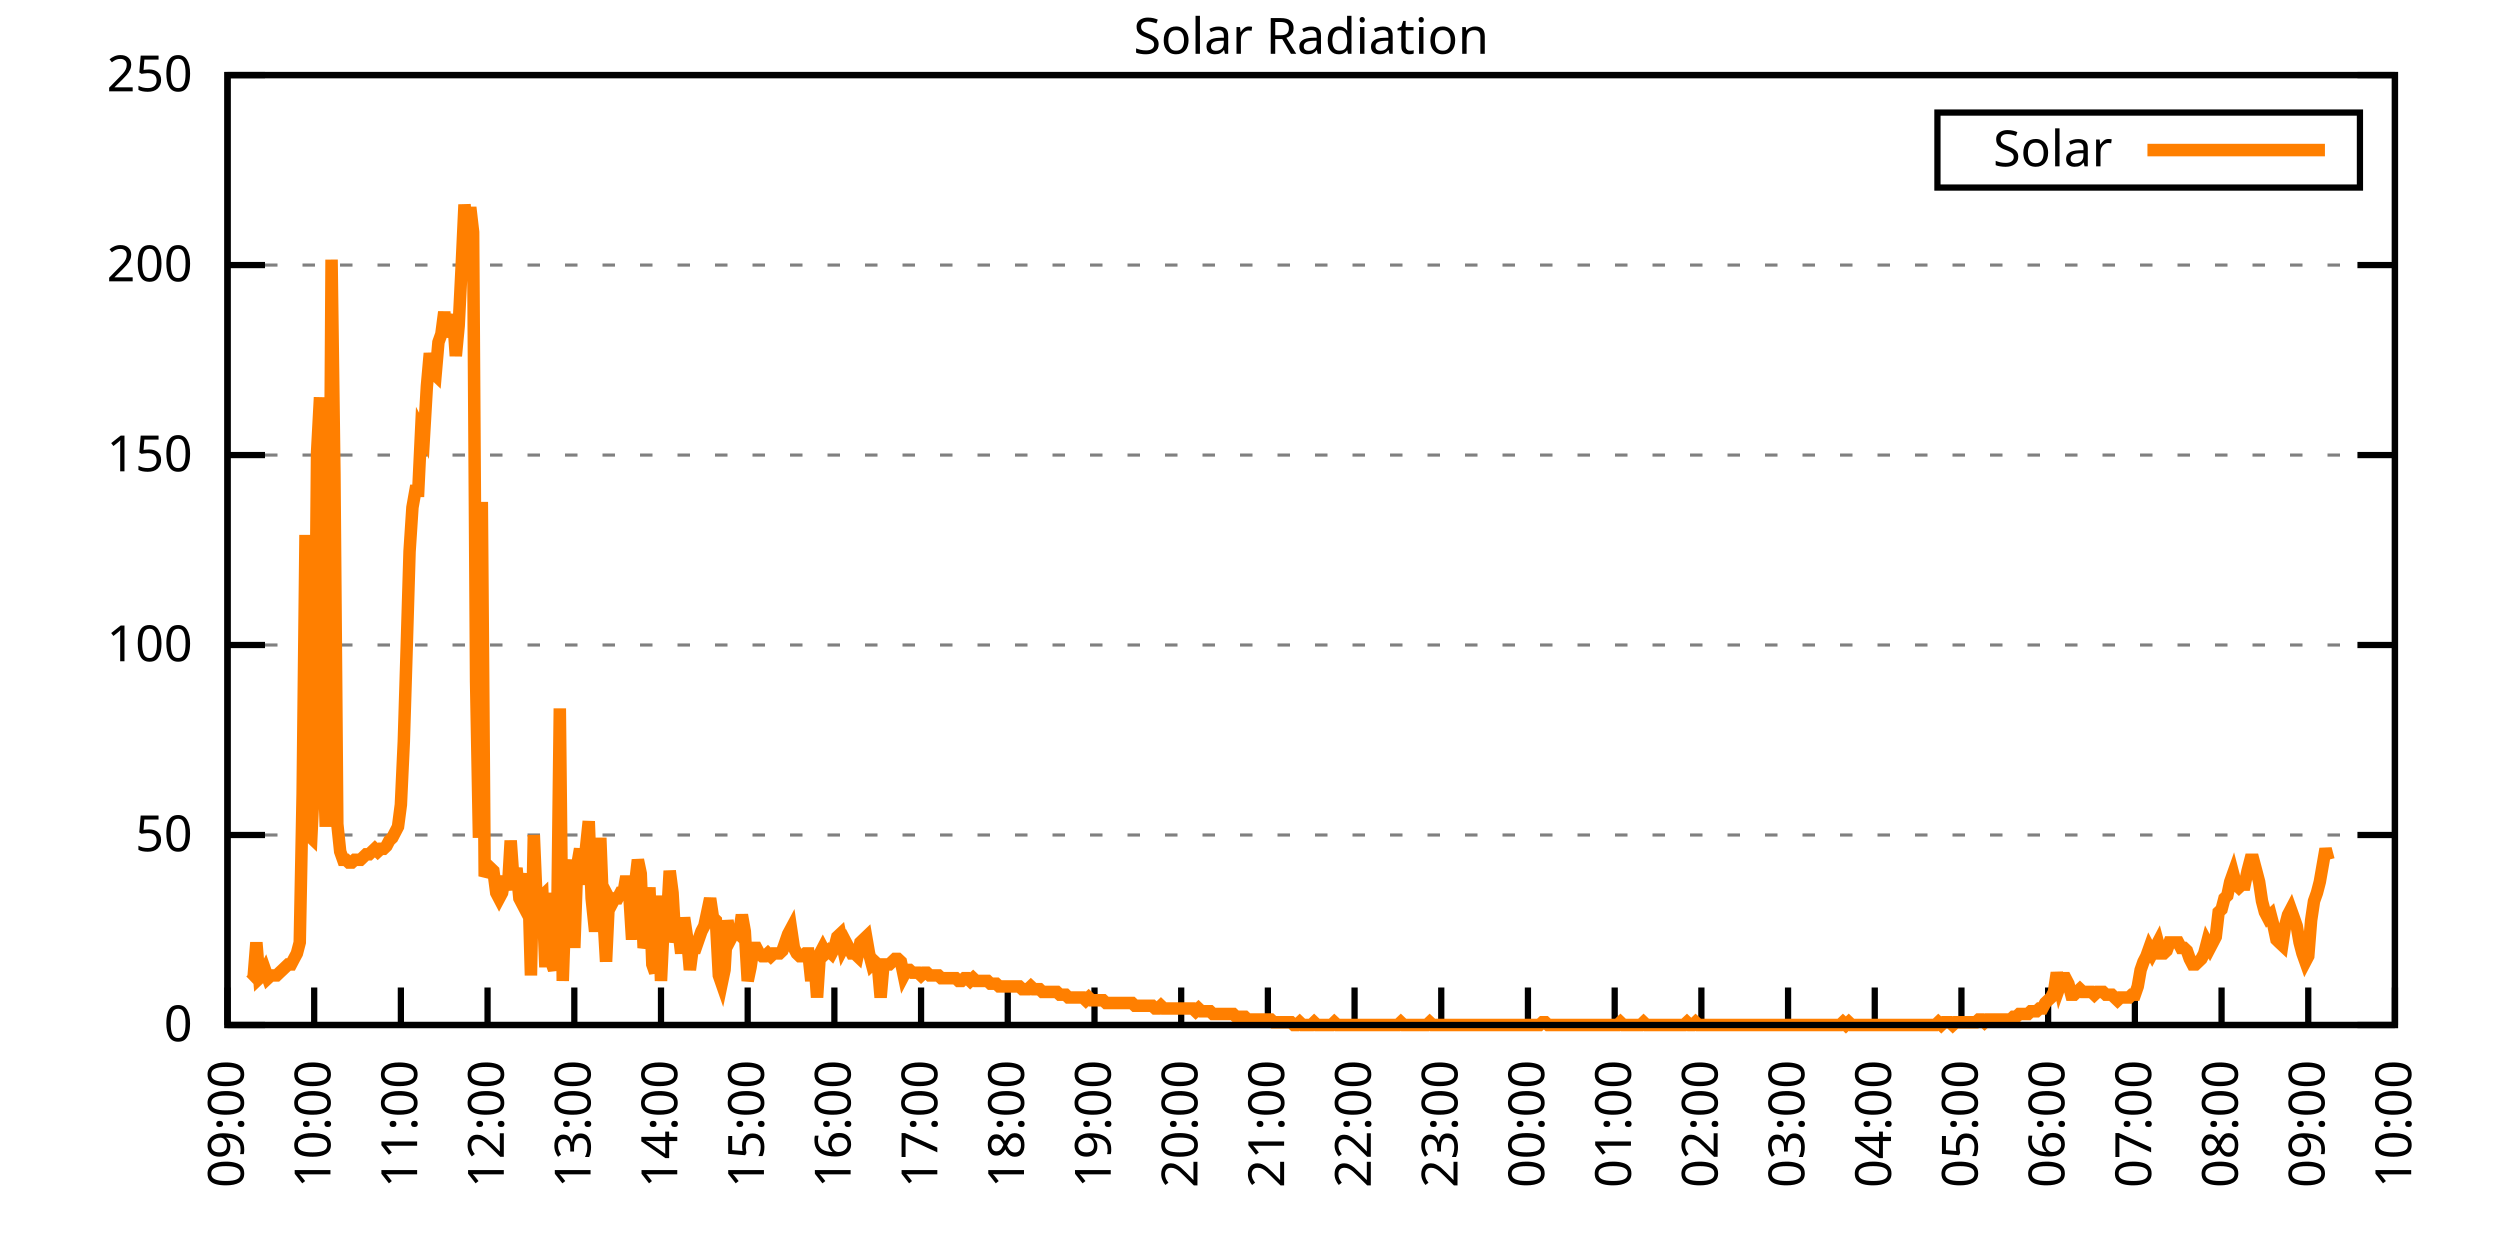
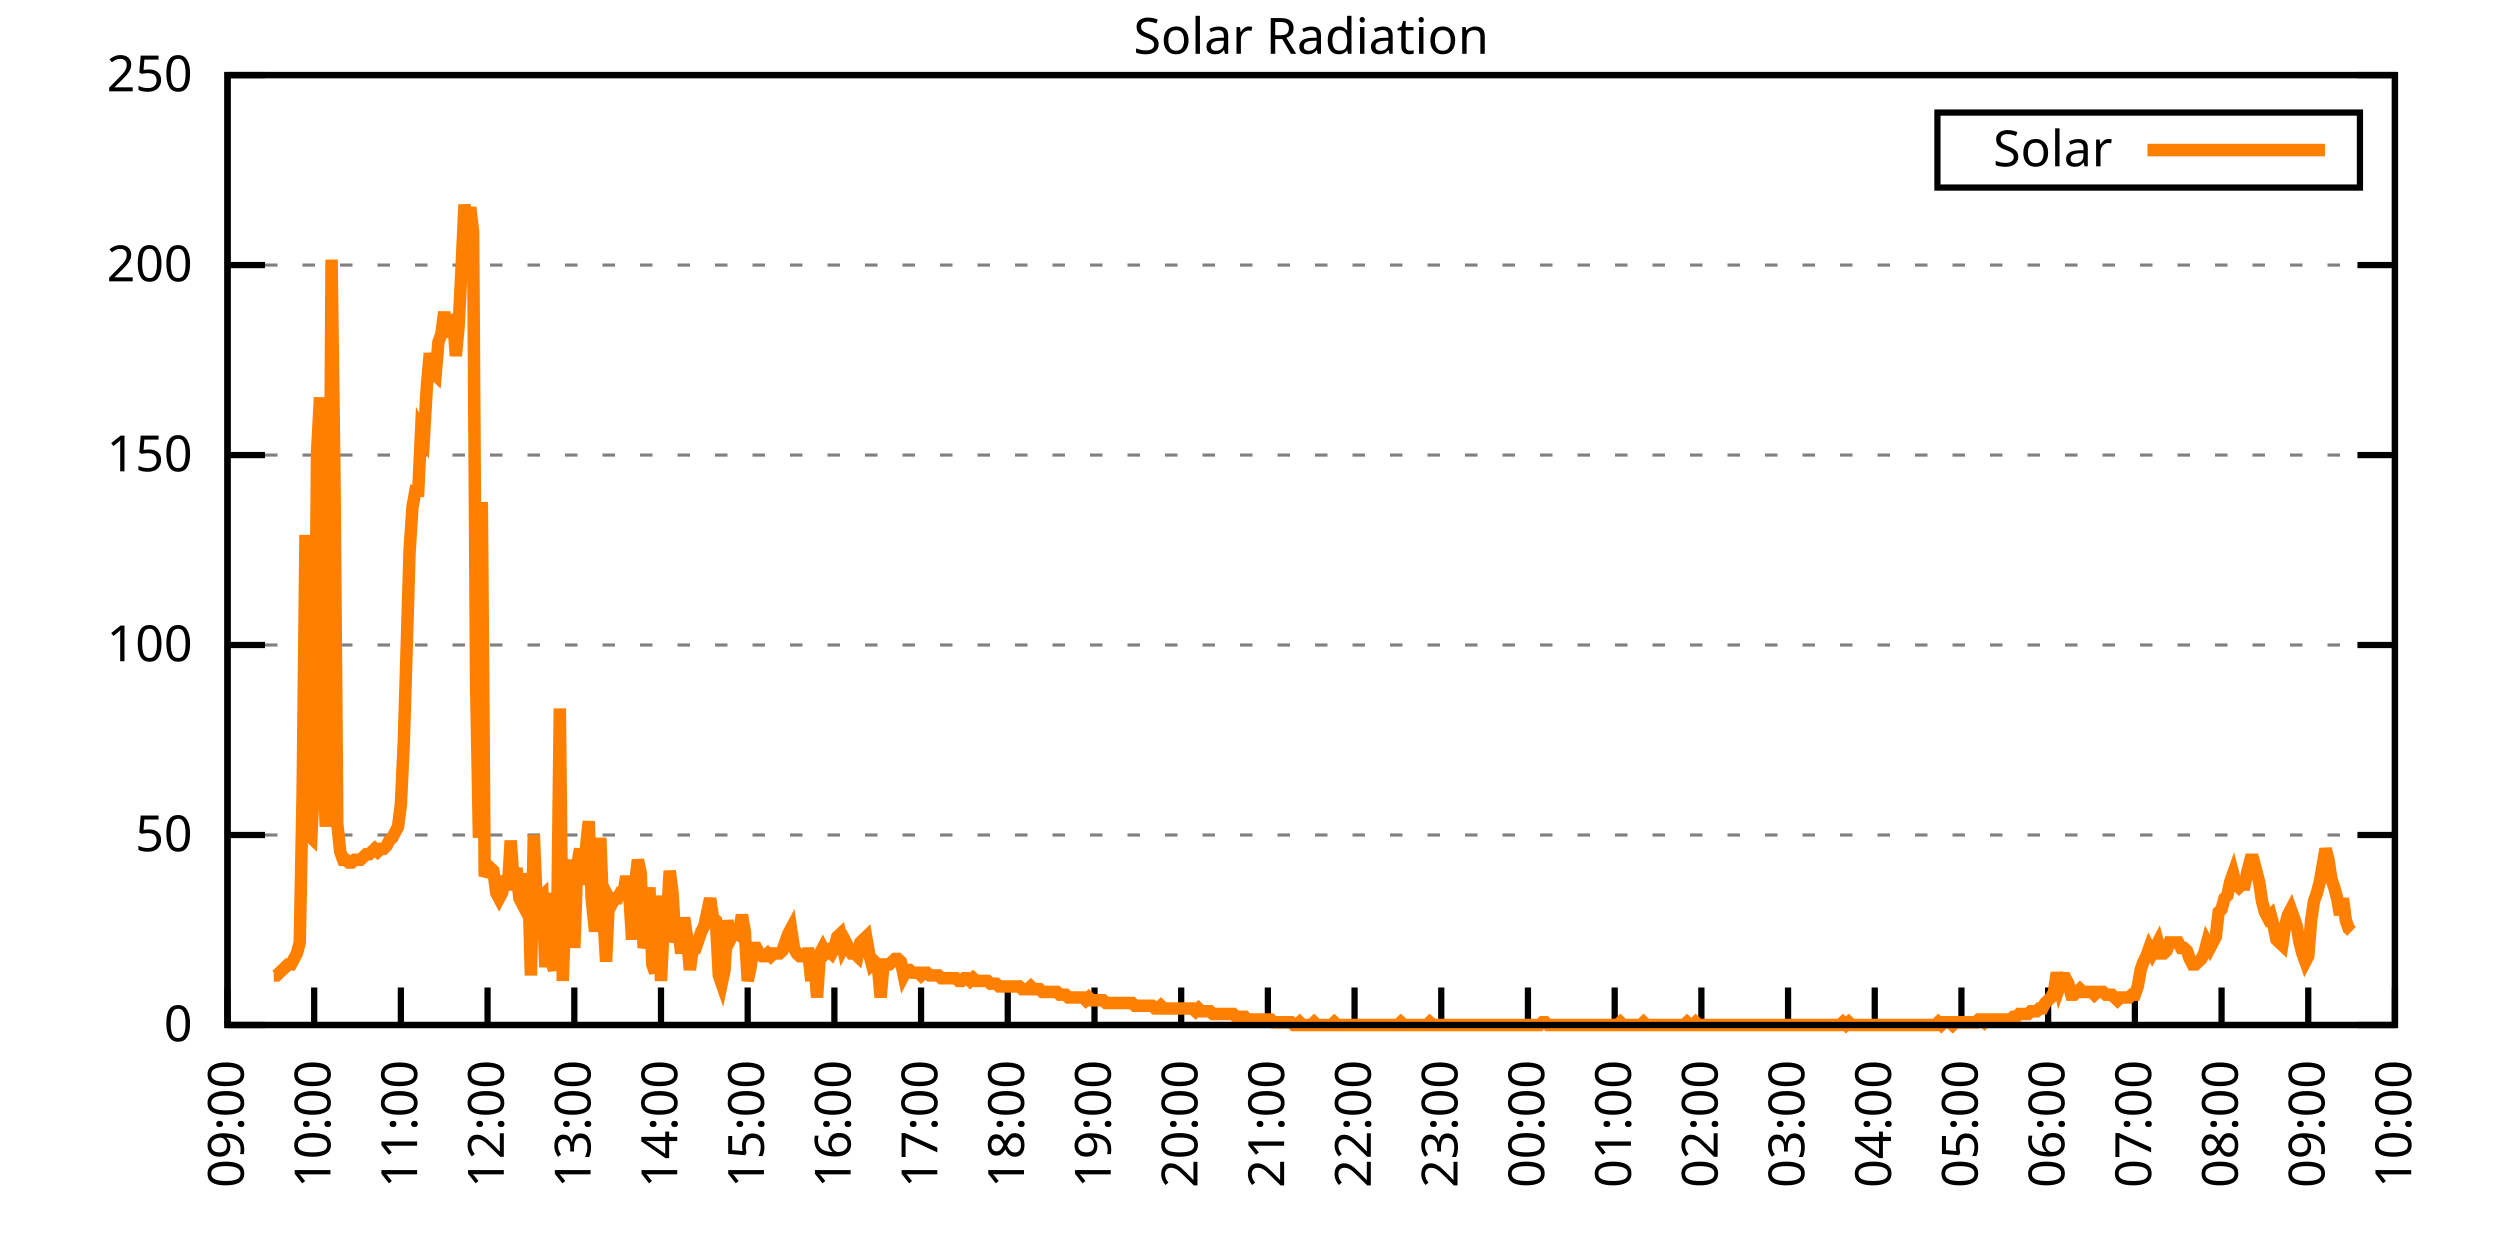
<svg xmlns="http://www.w3.org/2000/svg" xmlns:xlink="http://www.w3.org/1999/xlink" width="400" height="200" viewBox="0 0 400 200">
  <g id="gnuplot_canvas">
    <rect x="0" y="0" width="400" height="200" fill="none" />
    <defs>
      <circle id="gpDot" r="0.5" stroke-width="0.5" stroke="currentColor" />
      <path id="gpPt0" stroke-width="0.333" stroke="currentColor" d="M-1,0 h2 M0,-1 v2" />
      <path id="gpPt1" stroke-width="0.333" stroke="currentColor" d="M-1,-1 L1,1 M1,-1 L-1,1" />
      <path id="gpPt2" stroke-width="0.333" stroke="currentColor" d="M-1,0 L1,0 M0,-1 L0,1 M-1,-1 L1,1 M-1,1 L1,-1" />
      <rect id="gpPt3" stroke-width="0.333" stroke="currentColor" x="-1" y="-1" width="2" height="2" />
      <rect id="gpPt4" stroke-width="0.333" stroke="currentColor" fill="currentColor" x="-1" y="-1" width="2" height="2" />
      <circle id="gpPt5" stroke-width="0.333" stroke="currentColor" cx="0" cy="0" r="1" />
      <use xlink:href="#gpPt5" id="gpPt6" fill="currentColor" stroke="none" />
      <path id="gpPt7" stroke-width="0.333" stroke="currentColor" d="M0,-1.33 L-1.33,0.67 L1.33,0.67 z" />
      <use xlink:href="#gpPt7" id="gpPt8" fill="currentColor" stroke="none" />
      <use xlink:href="#gpPt7" id="gpPt9" stroke="currentColor" transform="rotate(180)" />
      <use xlink:href="#gpPt9" id="gpPt10" fill="currentColor" stroke="none" />
      <use xlink:href="#gpPt3" id="gpPt11" stroke="currentColor" transform="rotate(45)" />
      <use xlink:href="#gpPt11" id="gpPt12" fill="currentColor" stroke="none" />
      <path id="gpPt13" stroke-width="0.333" stroke="currentColor" d="M0,1.330 L1.265,0.411 L0.782,-1.067 L-0.782,-1.076 L-1.265,0.411 z" />
      <use xlink:href="#gpPt13" id="gpPt14" fill="currentColor" stroke="none" />
      <filter id="textbox" filterUnits="objectBoundingBox" x="0" y="0" height="1" width="1">
        <feFlood flood-color="white" flood-opacity="1" result="bgnd" />
        <feComposite in="SourceGraphic" in2="bgnd" operator="atop" />
      </filter>
      <filter id="greybox" filterUnits="objectBoundingBox" x="0" y="0" height="1" width="1">
        <feFlood flood-color="lightgrey" flood-opacity="1" result="grey" />
        <feComposite in="SourceGraphic" in2="grey" operator="atop" />
      </filter>
    </defs>
    <g fill="none" color="white" stroke="currentColor" stroke-width="1.00" stroke-linecap="butt" stroke-linejoin="miter">
</g>
    <g fill="none" color="black" stroke="currentColor" stroke-width="1.00" stroke-linecap="butt" stroke-linejoin="miter">
      <g stroke="none" shape-rendering="crispEdges">
        <polygon fill="rgb(255, 255, 255)" points="36.40,164.00 383.18,164.00 383.18,12.02 36.40,12.02 " />
      </g>
    </g>
    <g fill="none" color="black" stroke="currentColor" stroke-width="1.00" stroke-linecap="butt" stroke-linejoin="miter">
</g>
    <g fill="none" color="black" stroke="black" stroke-width="0.50" stroke-linecap="butt" stroke-linejoin="miter">
</g>
    <g fill="none" color="gray" stroke="currentColor" stroke-width="0.50" stroke-linecap="butt" stroke-linejoin="miter">
      <path stroke="gray" stroke-dasharray="2,4" class="gridline" d="M36.40,164.00 L383.19,164.00  " />
    </g>
    <g fill="none" color="gray" stroke="gray" stroke-width="1.00" stroke-linecap="butt" stroke-linejoin="miter">
</g>
    <g fill="none" color="black" stroke="currentColor" stroke-width="1.00" stroke-linecap="butt" stroke-linejoin="miter">
      <path stroke="black" d="M36.40,164.00 L42.40,164.00 M383.19,164.00 L377.19,164.00  " />
      <g transform="translate(30.80,166.60)" stroke="none" fill="black" font-family="Sans" font-size="8.00" text-anchor="end">
        <text>
          <tspan font-family="Sans"> 0</tspan>
        </text>
      </g>
    </g>
    <g fill="none" color="black" stroke="currentColor" stroke-width="1.00" stroke-linecap="butt" stroke-linejoin="miter">
</g>
    <g fill="none" color="black" stroke="black" stroke-width="0.50" stroke-linecap="butt" stroke-linejoin="miter">
</g>
    <g fill="none" color="gray" stroke="currentColor" stroke-width="0.50" stroke-linecap="butt" stroke-linejoin="miter">
      <path stroke="gray" stroke-dasharray="2,4" class="gridline" d="M36.40,133.60 L383.19,133.60  " />
    </g>
    <g fill="none" color="gray" stroke="gray" stroke-width="1.00" stroke-linecap="butt" stroke-linejoin="miter">
</g>
    <g fill="none" color="black" stroke="currentColor" stroke-width="1.00" stroke-linecap="butt" stroke-linejoin="miter">
      <path stroke="black" d="M36.40,133.60 L42.40,133.60 M383.19,133.60 L377.19,133.60  " />
      <g transform="translate(30.80,136.20)" stroke="none" fill="black" font-family="Sans" font-size="8.00" text-anchor="end">
        <text>
          <tspan font-family="Sans"> 50</tspan>
        </text>
      </g>
    </g>
    <g fill="none" color="black" stroke="currentColor" stroke-width="1.00" stroke-linecap="butt" stroke-linejoin="miter">
</g>
    <g fill="none" color="black" stroke="black" stroke-width="0.50" stroke-linecap="butt" stroke-linejoin="miter">
</g>
    <g fill="none" color="gray" stroke="currentColor" stroke-width="0.50" stroke-linecap="butt" stroke-linejoin="miter">
      <path stroke="gray" stroke-dasharray="2,4" class="gridline" d="M36.40,103.20 L383.19,103.20  " />
    </g>
    <g fill="none" color="gray" stroke="gray" stroke-width="1.00" stroke-linecap="butt" stroke-linejoin="miter">
</g>
    <g fill="none" color="black" stroke="currentColor" stroke-width="1.00" stroke-linecap="butt" stroke-linejoin="miter">
      <path stroke="black" d="M36.40,103.20 L42.40,103.20 M383.19,103.20 L377.19,103.20  " />
      <g transform="translate(30.80,105.80)" stroke="none" fill="black" font-family="Sans" font-size="8.00" text-anchor="end">
        <text>
          <tspan font-family="Sans"> 100</tspan>
        </text>
      </g>
    </g>
    <g fill="none" color="black" stroke="currentColor" stroke-width="1.00" stroke-linecap="butt" stroke-linejoin="miter">
</g>
    <g fill="none" color="black" stroke="black" stroke-width="0.50" stroke-linecap="butt" stroke-linejoin="miter">
</g>
    <g fill="none" color="gray" stroke="currentColor" stroke-width="0.50" stroke-linecap="butt" stroke-linejoin="miter">
      <path stroke="gray" stroke-dasharray="2,4" class="gridline" d="M36.40,72.81 L383.19,72.81  " />
    </g>
    <g fill="none" color="gray" stroke="gray" stroke-width="1.00" stroke-linecap="butt" stroke-linejoin="miter">
</g>
    <g fill="none" color="black" stroke="currentColor" stroke-width="1.00" stroke-linecap="butt" stroke-linejoin="miter">
      <path stroke="black" d="M36.40,72.81 L42.40,72.81 M383.19,72.81 L377.19,72.81  " />
      <g transform="translate(30.80,75.41)" stroke="none" fill="black" font-family="Sans" font-size="8.00" text-anchor="end">
        <text>
          <tspan font-family="Sans"> 150</tspan>
        </text>
      </g>
    </g>
    <g fill="none" color="black" stroke="currentColor" stroke-width="1.00" stroke-linecap="butt" stroke-linejoin="miter">
</g>
    <g fill="none" color="black" stroke="black" stroke-width="0.50" stroke-linecap="butt" stroke-linejoin="miter">
</g>
    <g fill="none" color="gray" stroke="currentColor" stroke-width="0.50" stroke-linecap="butt" stroke-linejoin="miter">
      <path stroke="gray" stroke-dasharray="2,4" class="gridline" d="M36.40,42.41 L383.19,42.41  " />
    </g>
    <g fill="none" color="gray" stroke="gray" stroke-width="1.00" stroke-linecap="butt" stroke-linejoin="miter">
</g>
    <g fill="none" color="black" stroke="currentColor" stroke-width="1.00" stroke-linecap="butt" stroke-linejoin="miter">
      <path stroke="black" d="M36.40,42.41 L42.40,42.41 M383.19,42.41 L377.19,42.41  " />
      <g transform="translate(30.80,45.01)" stroke="none" fill="black" font-family="Sans" font-size="8.00" text-anchor="end">
        <text>
          <tspan font-family="Sans"> 200</tspan>
        </text>
      </g>
    </g>
    <g fill="none" color="black" stroke="currentColor" stroke-width="1.00" stroke-linecap="butt" stroke-linejoin="miter">
</g>
    <g fill="none" color="black" stroke="black" stroke-width="0.50" stroke-linecap="butt" stroke-linejoin="miter">
</g>
    <g fill="none" color="gray" stroke="currentColor" stroke-width="0.50" stroke-linecap="butt" stroke-linejoin="miter">
      <path stroke="gray" stroke-dasharray="2,4" class="gridline" d="M36.40,12.01 L383.19,12.01  " />
    </g>
    <g fill="none" color="gray" stroke="gray" stroke-width="1.00" stroke-linecap="butt" stroke-linejoin="miter">
</g>
    <g fill="none" color="black" stroke="currentColor" stroke-width="1.00" stroke-linecap="butt" stroke-linejoin="miter">
      <path stroke="black" d="M36.40,12.01 L42.40,12.01 M383.19,12.01 L377.19,12.01  " />
      <g transform="translate(30.80,14.61)" stroke="none" fill="black" font-family="Sans" font-size="8.00" text-anchor="end">
        <text>
          <tspan font-family="Sans"> 250</tspan>
        </text>
      </g>
    </g>
    <g fill="none" color="black" stroke="currentColor" stroke-width="1.00" stroke-linecap="butt" stroke-linejoin="miter">
      <path stroke="black" d="M36.40,164.00 L36.40,158.00  " />
      <g transform="translate(39.00,169.60) rotate(270.00)" stroke="none" fill="black" font-family="Sans" font-size="8.00" text-anchor="end">
        <text>
          <tspan font-family="Sans">09:00</tspan>
        </text>
      </g>
    </g>
    <g fill="none" color="black" stroke="currentColor" stroke-width="1.00" stroke-linecap="butt" stroke-linejoin="miter">
      <path stroke="black" d="M50.27,164.00 L50.27,158.00  " />
      <g transform="translate(52.87,169.60) rotate(270.00)" stroke="none" fill="black" font-family="Sans" font-size="8.00" text-anchor="end">
        <text>
          <tspan font-family="Sans">10:00</tspan>
        </text>
      </g>
    </g>
    <g fill="none" color="black" stroke="currentColor" stroke-width="1.00" stroke-linecap="butt" stroke-linejoin="miter">
      <path stroke="black" d="M64.14,164.00 L64.14,158.00  " />
      <g transform="translate(66.74,169.60) rotate(270.00)" stroke="none" fill="black" font-family="Sans" font-size="8.00" text-anchor="end">
        <text>
          <tspan font-family="Sans">11:00</tspan>
        </text>
      </g>
    </g>
    <g fill="none" color="black" stroke="currentColor" stroke-width="1.00" stroke-linecap="butt" stroke-linejoin="miter">
      <path stroke="black" d="M78.01,164.00 L78.01,158.00  " />
      <g transform="translate(80.61,169.60) rotate(270.00)" stroke="none" fill="black" font-family="Sans" font-size="8.00" text-anchor="end">
        <text>
          <tspan font-family="Sans">12:00</tspan>
        </text>
      </g>
    </g>
    <g fill="none" color="black" stroke="currentColor" stroke-width="1.00" stroke-linecap="butt" stroke-linejoin="miter">
      <path stroke="black" d="M91.89,164.00 L91.89,158.00  " />
      <g transform="translate(94.49,169.60) rotate(270.00)" stroke="none" fill="black" font-family="Sans" font-size="8.00" text-anchor="end">
        <text>
          <tspan font-family="Sans">13:00</tspan>
        </text>
      </g>
    </g>
    <g fill="none" color="black" stroke="currentColor" stroke-width="1.00" stroke-linecap="butt" stroke-linejoin="miter">
      <path stroke="black" d="M105.76,164.00 L105.76,158.00  " />
      <g transform="translate(108.36,169.60) rotate(270.00)" stroke="none" fill="black" font-family="Sans" font-size="8.00" text-anchor="end">
        <text>
          <tspan font-family="Sans">14:00</tspan>
        </text>
      </g>
    </g>
    <g fill="none" color="black" stroke="currentColor" stroke-width="1.00" stroke-linecap="butt" stroke-linejoin="miter">
      <path stroke="black" d="M119.63,164.00 L119.63,158.00  " />
      <g transform="translate(122.23,169.60) rotate(270.00)" stroke="none" fill="black" font-family="Sans" font-size="8.00" text-anchor="end">
        <text>
          <tspan font-family="Sans">15:00</tspan>
        </text>
      </g>
    </g>
    <g fill="none" color="black" stroke="currentColor" stroke-width="1.00" stroke-linecap="butt" stroke-linejoin="miter">
      <path stroke="black" d="M133.50,164.00 L133.50,158.00  " />
      <g transform="translate(136.10,169.60) rotate(270.00)" stroke="none" fill="black" font-family="Sans" font-size="8.00" text-anchor="end">
        <text>
          <tspan font-family="Sans">16:00</tspan>
        </text>
      </g>
    </g>
    <g fill="none" color="black" stroke="currentColor" stroke-width="1.00" stroke-linecap="butt" stroke-linejoin="miter">
      <path stroke="black" d="M147.37,164.00 L147.37,158.00  " />
      <g transform="translate(149.97,169.60) rotate(270.00)" stroke="none" fill="black" font-family="Sans" font-size="8.00" text-anchor="end">
        <text>
          <tspan font-family="Sans">17:00</tspan>
        </text>
      </g>
    </g>
    <g fill="none" color="black" stroke="currentColor" stroke-width="1.00" stroke-linecap="butt" stroke-linejoin="miter">
      <path stroke="black" d="M161.24,164.00 L161.24,158.00  " />
      <g transform="translate(163.84,169.60) rotate(270.00)" stroke="none" fill="black" font-family="Sans" font-size="8.00" text-anchor="end">
        <text>
          <tspan font-family="Sans">18:00</tspan>
        </text>
      </g>
    </g>
    <g fill="none" color="black" stroke="currentColor" stroke-width="1.00" stroke-linecap="butt" stroke-linejoin="miter">
      <path stroke="black" d="M175.12,164.00 L175.12,158.00  " />
      <g transform="translate(177.72,169.60) rotate(270.00)" stroke="none" fill="black" font-family="Sans" font-size="8.00" text-anchor="end">
        <text>
          <tspan font-family="Sans">19:00</tspan>
        </text>
      </g>
    </g>
    <g fill="none" color="black" stroke="currentColor" stroke-width="1.00" stroke-linecap="butt" stroke-linejoin="miter">
      <path stroke="black" d="M188.99,164.00 L188.99,158.00  " />
      <g transform="translate(191.59,169.60) rotate(270.00)" stroke="none" fill="black" font-family="Sans" font-size="8.00" text-anchor="end">
        <text>
          <tspan font-family="Sans">20:00</tspan>
        </text>
      </g>
    </g>
    <g fill="none" color="black" stroke="currentColor" stroke-width="1.00" stroke-linecap="butt" stroke-linejoin="miter">
      <path stroke="black" d="M202.86,164.00 L202.86,158.00  " />
      <g transform="translate(205.46,169.60) rotate(270.00)" stroke="none" fill="black" font-family="Sans" font-size="8.00" text-anchor="end">
        <text>
          <tspan font-family="Sans">21:00</tspan>
        </text>
      </g>
    </g>
    <g fill="none" color="black" stroke="currentColor" stroke-width="1.00" stroke-linecap="butt" stroke-linejoin="miter">
      <path stroke="black" d="M216.73,164.00 L216.73,158.00  " />
      <g transform="translate(219.33,169.60) rotate(270.00)" stroke="none" fill="black" font-family="Sans" font-size="8.00" text-anchor="end">
        <text>
          <tspan font-family="Sans">22:00</tspan>
        </text>
      </g>
    </g>
    <g fill="none" color="black" stroke="currentColor" stroke-width="1.00" stroke-linecap="butt" stroke-linejoin="miter">
      <path stroke="black" d="M230.60,164.00 L230.60,158.00  " />
      <g transform="translate(233.20,169.60) rotate(270.00)" stroke="none" fill="black" font-family="Sans" font-size="8.00" text-anchor="end">
        <text>
          <tspan font-family="Sans">23:00</tspan>
        </text>
      </g>
    </g>
    <g fill="none" color="black" stroke="currentColor" stroke-width="1.00" stroke-linecap="butt" stroke-linejoin="miter">
      <path stroke="black" d="M244.47,164.00 L244.47,158.00  " />
      <g transform="translate(247.07,169.60) rotate(270.00)" stroke="none" fill="black" font-family="Sans" font-size="8.00" text-anchor="end">
        <text>
          <tspan font-family="Sans">00:00</tspan>
        </text>
      </g>
    </g>
    <g fill="none" color="black" stroke="currentColor" stroke-width="1.00" stroke-linecap="butt" stroke-linejoin="miter">
      <path stroke="black" d="M258.35,164.00 L258.35,158.00  " />
      <g transform="translate(260.95,169.60) rotate(270.00)" stroke="none" fill="black" font-family="Sans" font-size="8.00" text-anchor="end">
        <text>
          <tspan font-family="Sans">01:00</tspan>
        </text>
      </g>
    </g>
    <g fill="none" color="black" stroke="currentColor" stroke-width="1.00" stroke-linecap="butt" stroke-linejoin="miter">
      <path stroke="black" d="M272.22,164.00 L272.22,158.00  " />
      <g transform="translate(274.82,169.60) rotate(270.00)" stroke="none" fill="black" font-family="Sans" font-size="8.00" text-anchor="end">
        <text>
          <tspan font-family="Sans">02:00</tspan>
        </text>
      </g>
    </g>
    <g fill="none" color="black" stroke="currentColor" stroke-width="1.00" stroke-linecap="butt" stroke-linejoin="miter">
      <path stroke="black" d="M286.09,164.00 L286.09,158.00  " />
      <g transform="translate(288.69,169.60) rotate(270.00)" stroke="none" fill="black" font-family="Sans" font-size="8.00" text-anchor="end">
        <text>
          <tspan font-family="Sans">03:00</tspan>
        </text>
      </g>
    </g>
    <g fill="none" color="black" stroke="currentColor" stroke-width="1.00" stroke-linecap="butt" stroke-linejoin="miter">
      <path stroke="black" d="M299.96,164.00 L299.96,158.00  " />
      <g transform="translate(302.56,169.60) rotate(270.00)" stroke="none" fill="black" font-family="Sans" font-size="8.00" text-anchor="end">
        <text>
          <tspan font-family="Sans">04:00</tspan>
        </text>
      </g>
    </g>
    <g fill="none" color="black" stroke="currentColor" stroke-width="1.00" stroke-linecap="butt" stroke-linejoin="miter">
      <path stroke="black" d="M313.83,164.00 L313.83,158.00  " />
      <g transform="translate(316.43,169.60) rotate(270.00)" stroke="none" fill="black" font-family="Sans" font-size="8.00" text-anchor="end">
        <text>
          <tspan font-family="Sans">05:00</tspan>
        </text>
      </g>
    </g>
    <g fill="none" color="black" stroke="currentColor" stroke-width="1.00" stroke-linecap="butt" stroke-linejoin="miter">
      <path stroke="black" d="M327.70,164.00 L327.70,158.00  " />
      <g transform="translate(330.30,169.60) rotate(270.00)" stroke="none" fill="black" font-family="Sans" font-size="8.00" text-anchor="end">
        <text>
          <tspan font-family="Sans">06:00</tspan>
        </text>
      </g>
    </g>
    <g fill="none" color="black" stroke="currentColor" stroke-width="1.00" stroke-linecap="butt" stroke-linejoin="miter">
      <path stroke="black" d="M341.58,164.00 L341.58,158.00  " />
      <g transform="translate(344.18,169.60) rotate(270.00)" stroke="none" fill="black" font-family="Sans" font-size="8.00" text-anchor="end">
        <text>
          <tspan font-family="Sans">07:00</tspan>
        </text>
      </g>
    </g>
    <g fill="none" color="black" stroke="currentColor" stroke-width="1.00" stroke-linecap="butt" stroke-linejoin="miter">
      <path stroke="black" d="M355.45,164.00 L355.45,158.00  " />
      <g transform="translate(358.05,169.60) rotate(270.00)" stroke="none" fill="black" font-family="Sans" font-size="8.00" text-anchor="end">
        <text>
          <tspan font-family="Sans">08:00</tspan>
        </text>
      </g>
    </g>
    <g fill="none" color="black" stroke="currentColor" stroke-width="1.00" stroke-linecap="butt" stroke-linejoin="miter">
      <path stroke="black" d="M369.32,164.00 L369.32,158.00  " />
      <g transform="translate(371.92,169.60) rotate(270.00)" stroke="none" fill="black" font-family="Sans" font-size="8.00" text-anchor="end">
        <text>
          <tspan font-family="Sans">09:00</tspan>
        </text>
      </g>
    </g>
    <g fill="none" color="black" stroke="currentColor" stroke-width="1.00" stroke-linecap="butt" stroke-linejoin="miter">
      <path stroke="black" d="M383.19,164.00 L383.19,158.00  " />
      <g transform="translate(385.79,169.60) rotate(270.00)" stroke="none" fill="black" font-family="Sans" font-size="8.00" text-anchor="end">
        <text>
          <tspan font-family="Sans">10:00</tspan>
        </text>
      </g>
    </g>
    <g fill="none" color="black" stroke="currentColor" stroke-width="1.00" stroke-linecap="butt" stroke-linejoin="miter">
</g>
    <g fill="none" color="black" stroke="currentColor" stroke-width="1.00" stroke-linecap="butt" stroke-linejoin="miter">
      <path stroke="black" d="M36.40,12.01 L36.40,164.00 L383.19,164.00 L383.19,12.01 L36.40,12.01 Z  " />
    </g>
    <g fill="none" color="black" stroke="currentColor" stroke-width="1.00" stroke-linecap="butt" stroke-linejoin="miter">
</g>
    <g fill="none" color="black" stroke="currentColor" stroke-width="1.00" stroke-linecap="butt" stroke-linejoin="miter">
      <path stroke="black" d="M309.99,30.01 L309.99,18.01 L377.59,18.01 L377.59,30.01 L309.99,30.01 Z  " />
    </g>
    <g id="Solar_Radiation_plot_1">
      <g fill="none" color="white" stroke="black" stroke-width="2.00" stroke-linecap="butt" stroke-linejoin="miter">
</g>
      <g fill="none" color="black" stroke="currentColor" stroke-width="2.00" stroke-linecap="butt" stroke-linejoin="miter">
        <g transform="translate(337.99,26.61)" stroke="none" fill="black" font-family="Sans" font-size="8.00" text-anchor="end">
          <text>
            <tspan font-family="Sans">Solar</tspan>
          </text>
        </g>
      </g>
      <g fill="none" color="black" stroke="currentColor" stroke-width="2.00" stroke-linecap="butt" stroke-linejoin="miter">
-         <path stroke="rgb(255, 127,   0)" d="M343.59,24.01 L371.99,24.01 M40.10,156.95 L40.56,156.51 L41.02,150.79 L41.49,156.51 L41.95,156.07 L42.41,155.19   L42.87,156.51 L43.34,156.07 L43.80,156.07 L44.26,156.07 L44.72,155.63 L45.19,155.19 L45.65,154.75 L46.11,154.31   L46.57,154.31 L47.03,153.43 L47.50,152.55 L47.96,150.79 L48.42,127.00 L48.88,85.59 L49.35,133.61 L49.81,134.05   L50.27,124.36 L50.73,72.38 L51.20,63.57 L51.66,117.75 L52.12,132.28 L52.58,115.55 L53.05,41.54 L53.51,75.90   L53.97,131.84 L54.43,136.25 L54.90,137.57 L55.36,137.57 L55.82,138.01 L56.28,138.01 L56.75,137.57 L57.21,137.57   L57.67,137.57 L58.13,137.13 L58.59,136.69 L59.06,136.69 L59.52,136.25 L59.98,135.81 L60.44,136.25 L60.91,135.81   L61.37,135.81 L61.83,135.37 L62.29,134.49 L62.76,134.05 L63.22,133.17 L63.68,132.28 L64.14,128.76 L64.61,118.63   L65.07,103.65 L65.53,88.24 L65.99,81.19 L66.46,78.54 L66.92,78.54 L67.38,68.85 L67.84,69.74 L68.30,61.81   L68.77,56.52 L69.23,59.60 L69.69,60.04 L70.15,54.76 L70.62,53.44 L71.08,49.91 L71.54,53.88 L72.00,52.12   L72.47,50.35 L72.93,56.96 L73.39,52.12 L73.85,42.87 L74.32,32.73 L74.78,37.14 L75.24,33.17 L75.70,37.14   L76.17,108.94 L76.63,134.05 L77.09,80.31 L77.55,140.21 L78.01,139.33 L78.48,138.89 L78.94,139.33 L79.40,142.86   L79.86,143.74 L80.33,142.86 L80.79,140.21 L81.25,142.42 L81.71,134.49 L82.18,141.09 L82.64,138.89 L83.10,143.74   L83.56,144.62 L84.03,143.30 L84.49,139.77 L84.95,156.07 L85.41,133.61 L85.88,144.62 L86.34,143.74 L86.80,143.30   L87.26,154.75 L87.72,142.86 L88.19,153.87 L88.65,155.19 L89.11,151.23 L89.57,113.34 L90.04,156.95 L90.50,143.74   L90.96,141.09 L91.42,137.57 L91.89,151.67 L92.35,138.45 L92.81,135.81 L93.27,141.54 L93.74,135.81 L94.20,131.40   L94.66,143.74 L95.12,148.14 L95.59,148.14 L96.05,134.05 L96.51,145.94 L96.97,153.87 L97.44,143.74 L97.90,144.62   L98.36,143.74 L98.82,143.74 L99.28,142.86 L99.75,142.86 L100.21,140.21 L100.67,142.86 L101.13,150.34 L101.60,141.54   L102.06,137.57 L102.52,139.77 L102.98,151.67 L103.45,149.90 L103.91,141.98 L104.37,154.31 L104.83,155.63 L105.30,143.30   L105.76,156.95 L106.22,147.26 L106.68,147.70 L107.15,139.33 L107.61,142.86 L108.07,150.79 L108.53,148.58 L108.99,152.55   L109.46,146.82 L109.92,149.90 L110.38,155.19 L110.84,151.67 L111.31,151.67 L111.77,150.34 L112.23,149.02 L112.69,148.14   L113.16,145.94 L113.62,143.74 L114.08,146.82 L114.54,147.26 L115.01,156.07 L115.47,157.39 L115.93,155.19 L116.39,147.26   L116.86,150.34 L117.32,149.46 L117.78,149.02 L118.24,149.46 L118.70,146.38 L119.17,149.02 L119.63,156.95 L120.09,154.75   L120.55,151.67 L121.02,151.67 L121.48,152.55 L121.94,152.99 L122.40,152.99 L122.87,152.55 L123.33,152.99 L123.79,152.55   L124.25,152.55 L124.72,152.55 L125.18,152.11 L125.64,150.79 L126.10,149.46 L126.57,148.58 L127.03,151.67 L127.49,152.55   L127.95,152.99 L128.41,152.99 L128.88,152.55 L129.34,152.55 L129.80,156.95 L130.26,152.99 L130.73,159.60 L131.19,152.55   L131.65,151.67 L132.11,152.55 L132.58,152.11 L133.04,152.55 L133.50,151.67 L133.96,149.90 L134.43,149.46 L134.89,151.67   L135.35,150.79 L135.81,151.67 L136.28,152.55 L136.74,152.55 L137.20,152.99 L137.66,150.79 L138.13,150.34 L138.59,149.90   L139.05,152.55 L139.51,154.31 L139.97,153.87 L140.44,154.31 L140.90,159.60 L141.36,154.31 L141.82,154.31 L142.29,154.31   L142.75,153.87 L143.21,153.43 L143.67,153.43 L144.14,153.87 L144.60,156.07 L145.06,155.19 L145.52,155.19 L145.99,155.63   L146.45,155.63 L146.91,155.63 L147.37,156.07 L147.84,155.63 L148.30,155.63 L148.76,156.07 L149.22,156.07 L149.68,156.07   L150.15,156.07 L150.61,156.51 L151.07,156.51 L151.53,156.51 L152.00,156.51 L152.46,156.51 L152.92,156.51 L153.38,156.95   L153.85,156.95 L154.31,156.51 L154.77,156.51 L155.23,156.95 L155.70,156.51 L156.16,156.95 L156.62,156.95 L157.08,156.95   L157.55,156.95 L158.01,156.95 L158.47,157.39 L158.93,157.39 L159.39,157.39 L159.86,157.83 L160.32,157.83 L160.78,157.83   L161.24,157.83 L161.71,157.83 L162.17,157.83 L162.63,157.83 L163.09,157.83 L163.56,158.27 L164.02,158.27 L164.48,158.27   L164.94,157.83 L165.41,158.27 L165.87,158.27 L166.33,158.27 L166.79,158.71 L167.26,158.71 L167.72,158.71 L168.18,158.71   L168.64,158.71 L169.10,158.71 L169.57,159.15 L170.03,159.15 L170.49,159.15 L170.95,159.60 L171.42,159.60 L171.88,159.60   L172.34,159.60 L172.80,159.60 L173.27,159.60 L173.73,160.04 L174.19,159.60 L174.65,160.04 L175.12,160.04 L175.58,160.04   L176.04,160.04 L176.50,160.04 L176.97,160.48 L177.43,160.48 L177.89,160.48 L178.35,160.48 L178.82,160.48 L179.28,160.48   L179.74,160.48 L180.20,160.48 L180.66,160.48 L181.13,160.48 L181.59,160.92 L182.05,160.92 L182.51,160.92 L182.98,160.92   L183.44,160.92 L183.90,160.92 L184.36,160.92 L184.83,161.36 L185.29,161.36 L185.75,160.92 L186.21,161.36 L186.68,161.36   L187.14,161.36 L187.60,161.36 L188.06,161.36 L188.53,161.36 L188.99,161.36 L189.45,161.36 L189.91,161.36 L190.37,161.36   L190.84,161.36 L191.30,161.80 L191.76,161.36 L192.22,161.80 L192.69,161.80 L193.15,161.80 L193.61,161.80 L194.07,162.24   L194.54,162.24 L195.00,162.24 L195.46,162.24 L195.92,162.24 L196.39,162.24 L196.85,162.24 L197.31,162.24 L197.77,162.68   L198.24,162.68 L198.70,162.68 L199.16,162.68 L199.62,163.12 L200.08,163.12 L200.55,163.12 L201.01,163.12 L201.47,163.12   L201.93,163.12 L202.40,163.12 L202.86,163.12 L203.32,163.12 L203.78,163.56 L204.25,163.56 L204.71,163.56 L205.17,163.56   L205.63,163.56 L206.10,163.56 L206.56,163.56 L207.02,164.00 L207.48,164.00 L207.95,163.56 L208.41,164.00 L208.87,164.00   L209.33,164.00 L209.80,164.00 L210.26,163.56 L210.72,164.00 L211.18,164.00 L211.64,164.00 L212.11,164.00 L212.57,164.00   L213.03,164.00 L213.49,163.56 L213.96,164.00 L214.42,164.00 L214.88,164.00 L215.34,164.00 L215.81,164.00 L216.27,164.00   L216.73,164.00 L217.19,164.00 L217.66,164.00 L218.12,164.00 L218.58,164.00 L219.04,164.00 L219.51,164.00 L219.97,164.00   L220.43,164.00 L220.89,164.00 L221.35,164.00 L221.82,164.00 L222.28,164.00 L222.74,164.00 L223.20,164.00 L223.67,164.00   L224.13,163.56 L224.59,164.00 L225.05,164.00 L225.52,164.00 L225.98,164.00 L226.44,164.00 L226.90,164.00 L227.37,164.00   L227.83,164.00 L228.29,164.00 L228.75,163.56 L229.22,164.00 L229.68,164.00 L230.14,164.00 L230.60,164.00 L231.06,164.00   L231.53,164.00 L231.99,164.00 L232.45,164.00 L232.91,164.00 L233.38,164.00 L233.84,164.00 L234.30,164.00 L234.76,164.00   L235.23,164.00 L235.69,164.00 L236.15,164.00 L236.61,164.00 L237.08,164.00 L237.54,164.00 L238.00,164.00 L238.46,164.00   L238.93,164.00 L239.39,164.00 L239.85,164.00 L240.31,164.00 L240.77,164.00 L241.24,164.00 L241.70,164.00 L242.16,164.00   L242.62,164.00 L243.09,164.00 L243.55,164.00 L244.01,164.00 L244.47,164.00 L244.94,164.00 L245.40,164.00 L245.86,164.00   L246.32,164.00 L246.79,163.56 L247.25,163.56 L247.71,164.00 L248.17,164.00 L248.64,164.00 L249.10,164.00 L249.56,164.00   L250.02,164.00 L250.49,164.00 L250.95,164.00 L251.41,164.00 L251.87,164.00 L252.33,164.00 L252.80,164.00 L253.26,164.00   L253.72,164.00 L254.18,164.00 L254.65,164.00 L255.11,164.00 L255.57,164.00 L256.03,164.00 L256.50,164.00 L256.96,164.00   L257.42,164.00 L257.88,164.00 L258.35,164.00 L258.81,164.00 L259.27,163.56 L259.73,164.00 L260.20,164.00 L260.66,164.00   L261.12,164.00 L261.58,164.00 L262.04,164.00 L262.51,164.00 L262.97,163.56 L263.43,164.00 L263.89,164.00 L264.36,164.00   L264.82,164.00 L265.28,164.00 L265.74,164.00 L266.21,164.00 L266.67,164.00 L267.13,164.00 L267.59,164.00 L268.06,164.00   L268.52,164.00 L268.98,164.00 L269.44,164.00 L269.91,163.56 L270.37,164.00 L270.83,164.00 L271.29,163.56 L271.75,164.00   L272.22,164.00 L272.68,164.00 L273.14,164.00 L273.60,164.00 L274.07,164.00 L274.53,164.00 L274.99,164.00 L275.45,164.00   L275.92,164.00 L276.38,164.00 L276.84,164.00 L277.30,164.00 L277.77,164.00 L278.23,164.00 L278.69,164.00 L279.15,164.00   L279.62,164.00 L280.08,164.00 L280.54,164.00 L281.00,164.00 L281.46,164.00 L281.93,164.00 L282.39,164.00 L282.85,164.00   L283.31,164.00 L283.78,164.00 L284.24,164.00 L284.70,164.00 L285.16,164.00 L285.63,164.00 L286.09,164.00 L286.55,164.00   L287.01,164.00 L287.48,164.00 L287.94,164.00 L288.40,164.00 L288.86,164.00 L289.33,164.00 L289.79,164.00 L290.25,164.00   L290.71,164.00 L291.18,164.00 L291.64,164.00 L292.10,164.00 L292.56,164.00 L293.02,164.00 L293.49,164.00 L293.95,164.00   L294.41,164.00 L294.87,163.56 L295.34,164.00 L295.80,163.56 L296.26,164.00 L296.72,164.00 L297.19,164.00 L297.65,164.00   L298.11,164.00 L298.57,164.00 L299.04,164.00 L299.50,164.00 L299.96,164.00 L300.42,164.00 L300.89,164.00 L301.35,164.00   L301.81,164.00 L302.27,164.00 L302.73,164.00 L303.20,164.00 L303.66,164.00 L304.12,164.00 L304.58,164.00 L305.05,164.00   L305.51,164.00 L305.97,164.00 L306.43,164.00 L306.90,164.00 L307.36,164.00 L307.82,164.00 L308.28,164.00 L308.75,164.00   L309.21,164.00 L309.67,164.00 L310.13,163.56 L310.60,164.00 L311.06,163.56 L311.52,163.56 L311.98,163.56 L312.44,164.00   L312.91,163.56 L313.37,163.56 L313.83,163.56 L314.29,163.56 L314.76,163.56 L315.22,163.56 L315.68,163.56 L316.14,163.56   L316.61,163.12 L317.07,163.12 L317.53,163.56 L317.99,163.12 L318.46,163.12 L318.92,163.12 L319.38,163.12 L319.84,163.12   L320.31,163.12 L320.77,163.12 L321.23,163.12 L321.69,163.12 L322.15,162.68 L322.62,162.68 L323.08,162.24 L323.54,162.24   L324.00,162.24 L324.47,162.24 L324.93,161.80 L325.39,161.80 L325.85,161.80 L326.32,161.36 L326.78,161.36 L327.24,160.48   L327.70,160.04 L328.17,159.60 L328.63,158.71 L329.09,155.63 L329.55,157.83 L330.02,156.51 L330.48,156.51 L330.94,157.39   L331.40,159.15 L331.87,159.15 L332.33,158.71 L332.79,158.27 L333.25,158.71 L333.71,158.71 L334.18,158.71 L334.64,158.71   L335.10,159.15 L335.56,158.71 L336.03,158.71 L336.49,158.71 L336.95,159.15 L337.41,159.15 L337.88,159.15 L338.34,159.60   L338.80,160.04 L339.26,159.60 L339.73,159.60 L340.19,159.60 L340.65,159.60 L341.11,159.15 L341.58,159.15 L342.04,157.83   L342.50,155.19 L342.96,153.87 L343.42,152.99 L343.89,151.67 L344.35,152.55 L344.81,151.67 L345.27,150.79 L345.74,152.55   L346.20,152.55 L346.66,152.11 L347.12,150.79 L347.59,150.79 L348.05,150.79 L348.51,150.79 L348.97,151.67 L349.44,151.67   L349.90,152.11 L350.36,153.43 L350.82,154.31 L351.29,154.31 L351.75,153.87 L352.21,153.43 L352.67,152.55 L353.13,150.79   L353.60,151.67 L354.06,150.79 L354.52,149.90 L354.98,145.94 L355.45,145.50 L355.91,143.74 L356.37,143.30 L356.83,141.09   L357.30,139.77 L357.76,141.54 L358.22,141.98 L358.68,141.54 L359.15,141.54 L359.61,139.33 L360.07,137.57 L360.53,137.57   L361.00,139.33 L361.46,141.09 L361.92,144.18 L362.38,145.94 L362.84,146.82 L363.31,146.38 L363.77,148.14 L364.23,150.34   L364.69,150.79 L365.16,151.23 L365.62,148.14 L366.08,146.38 L366.54,145.50 L367.01,146.82 L367.47,148.14 L367.93,150.79   L368.39,152.55 L368.86,153.87 L369.32,152.99 L369.78,147.26 L370.24,144.18 L370.71,142.86 L371.17,141.09 L371.63,138.45   L372.09,135.81 L372.56,137.57  " />
+         <path stroke="rgb(255, 127,   0)" d="M343.59,24.01 L371.99,24.01 M43.80,156.07 L44.26,156.07 L44.72,155.63 L45.19,155.19 L45.65,154.75 L46.11,154.31   L46.57,154.31 L47.03,153.43 L47.50,152.55 L47.96,150.79 L48.42,127.00 L48.88,85.59 L49.35,133.61 L49.81,134.05   L50.27,124.36 L50.73,72.38 L51.20,63.57 L51.66,117.75 L52.12,132.28 L52.58,115.55 L53.05,41.54 L53.51,75.90   L53.97,131.84 L54.43,136.25 L54.90,137.57 L55.36,137.57 L55.82,138.01 L56.28,138.01 L56.75,137.57 L57.21,137.57   L57.67,137.57 L58.13,137.13 L58.59,136.69 L59.06,136.69 L59.52,136.25 L59.98,135.81 L60.44,136.25 L60.91,135.81   L61.37,135.81 L61.83,135.37 L62.29,134.49 L62.76,134.05 L63.22,133.17 L63.68,132.28 L64.14,128.76 L64.61,118.63   L65.07,103.65 L65.53,88.24 L65.99,81.19 L66.46,78.54 L66.92,78.54 L67.38,68.85 L67.84,69.74 L68.30,61.81   L68.77,56.52 L69.23,59.60 L69.69,60.04 L70.15,54.76 L70.62,53.44 L71.08,49.91 L71.54,53.88 L72.00,52.12   L72.47,50.35 L72.93,56.96 L73.39,52.12 L73.85,42.87 L74.32,32.73 L74.78,37.14 L75.24,33.17 L75.70,37.14   L76.17,108.94 L76.63,134.05 L77.09,80.31 L77.55,140.21 L78.01,139.33 L78.48,138.89 L78.94,139.33 L79.40,142.86   L79.86,143.74 L80.33,142.86 L80.79,140.21 L81.25,142.42 L81.71,134.49 L82.18,141.09 L82.64,138.89 L83.10,143.74   L83.56,144.62 L84.03,143.30 L84.49,139.77 L84.95,156.07 L85.41,133.61 L85.88,144.62 L86.34,143.74 L86.80,143.30   L87.26,154.75 L87.72,142.86 L88.19,153.87 L88.65,155.19 L89.11,151.23 L89.57,113.34 L90.04,156.95 L90.50,143.74   L90.96,141.09 L91.42,137.57 L91.89,151.67 L92.35,138.45 L92.81,135.81 L93.27,141.54 L93.74,135.81 L94.20,131.40   L94.66,143.74 L95.12,148.14 L95.59,148.14 L96.05,134.05 L96.51,145.94 L96.97,153.87 L97.44,143.74 L97.90,144.62   L98.36,143.74 L98.82,143.74 L99.28,142.86 L99.75,142.86 L100.21,140.21 L100.67,142.86 L101.13,150.34 L101.60,141.54   L102.06,137.57 L102.52,139.77 L102.98,151.67 L103.45,149.90 L103.91,141.98 L104.37,154.31 L104.83,155.63 L105.30,143.30   L105.76,156.95 L106.22,147.26 L106.68,147.70 L107.15,139.33 L107.61,142.86 L108.07,150.79 L108.53,148.58 L108.99,152.55   L109.46,146.82 L109.92,149.90 L110.38,155.19 L110.84,151.67 L111.31,151.67 L111.77,150.34 L112.23,149.02 L112.69,148.14   L113.16,145.94 L113.62,143.74 L114.08,146.82 L114.54,147.26 L115.01,156.07 L115.47,157.39 L115.93,155.19 L116.39,147.26   L116.86,150.34 L117.32,149.46 L117.78,149.02 L118.24,149.46 L118.70,146.38 L119.17,149.02 L119.63,156.95 L120.09,154.75   L120.55,151.67 L121.02,151.67 L121.48,152.55 L121.94,152.99 L122.40,152.99 L122.87,152.55 L123.33,152.99 L123.79,152.55   L124.25,152.55 L124.72,152.55 L125.18,152.11 L125.64,150.79 L126.10,149.46 L126.57,148.58 L127.03,151.67 L127.49,152.55   L127.95,152.99 L128.41,152.99 L128.88,152.55 L129.34,152.55 L129.80,156.95 L130.26,152.99 L130.73,159.60 L131.19,152.55   L131.65,151.67 L132.11,152.55 L132.58,152.11 L133.04,152.55 L133.50,151.67 L133.96,149.90 L134.43,149.46 L134.89,151.67   L135.35,150.79 L135.81,151.67 L136.28,152.55 L136.74,152.55 L137.20,152.99 L137.66,150.79 L138.13,150.34 L138.59,149.90   L139.05,152.55 L139.51,154.31 L139.97,153.87 L140.44,154.31 L140.90,159.60 L141.36,154.31 L141.82,154.31 L142.29,154.31   L142.75,153.87 L143.21,153.43 L143.67,153.43 L144.14,153.87 L144.60,156.07 L145.06,155.19 L145.52,155.19 L145.99,155.63   L146.45,155.63 L146.91,155.63 L147.37,156.07 L147.84,155.63 L148.30,155.63 L148.76,156.07 L149.22,156.07 L149.68,156.07   L150.15,156.07 L150.61,156.51 L151.07,156.51 L151.53,156.51 L152.00,156.51 L152.46,156.51 L152.92,156.51 L153.38,156.95   L153.85,156.95 L154.31,156.51 L154.77,156.51 L155.23,156.95 L155.70,156.51 L156.16,156.95 L156.62,156.95 L157.08,156.95   L157.55,156.95 L158.01,156.95 L158.47,157.39 L158.93,157.39 L159.39,157.39 L159.86,157.83 L160.32,157.83 L160.78,157.83   L161.24,157.83 L161.71,157.83 L162.17,157.83 L162.63,157.83 L163.09,157.83 L163.56,158.27 L164.02,158.27 L164.48,158.27   L164.94,157.83 L165.41,158.27 L165.87,158.27 L166.33,158.27 L166.79,158.71 L167.26,158.71 L167.72,158.71 L168.18,158.71   L168.64,158.71 L169.10,158.71 L169.57,159.15 L170.03,159.15 L170.49,159.15 L170.95,159.60 L171.42,159.60 L171.88,159.60   L172.34,159.60 L172.80,159.60 L173.27,159.60 L173.73,160.04 L174.19,159.60 L174.65,160.04 L175.12,160.04 L175.58,160.04   L176.04,160.04 L176.50,160.04 L176.97,160.48 L177.43,160.48 L177.89,160.48 L178.35,160.48 L178.82,160.48 L179.28,160.48   L179.74,160.48 L180.20,160.48 L180.66,160.48 L181.13,160.48 L181.59,160.92 L182.05,160.92 L182.51,160.92 L182.98,160.92   L183.44,160.92 L183.90,160.92 L184.36,160.92 L184.83,161.36 L185.29,161.36 L185.75,160.92 L186.21,161.36 L186.68,161.36   L187.14,161.36 L187.60,161.36 L188.06,161.36 L188.53,161.36 L188.99,161.36 L189.45,161.36 L189.91,161.36 L190.37,161.36   L190.84,161.36 L191.30,161.80 L191.76,161.36 L192.22,161.80 L192.69,161.80 L193.15,161.80 L193.61,161.80 L194.07,162.24   L194.54,162.24 L195.00,162.24 L195.46,162.24 L195.92,162.24 L196.39,162.24 L196.85,162.24 L197.31,162.24 L197.77,162.68   L198.24,162.68 L198.70,162.68 L199.16,162.68 L199.62,163.12 L200.08,163.12 L200.55,163.12 L201.01,163.12 L201.47,163.12   L201.93,163.12 L202.40,163.12 L202.86,163.12 L203.32,163.12 L203.78,163.56 L204.25,163.56 L204.71,163.56 L205.17,163.56   L205.63,163.56 L206.10,163.56 L206.56,163.56 L207.02,164.00 L207.48,164.00 L207.95,163.56 L208.41,164.00 L208.87,164.00   L209.33,164.00 L209.80,164.00 L210.26,163.56 L210.72,164.00 L211.18,164.00 L211.64,164.00 L212.11,164.00 L212.57,164.00   L213.03,164.00 L213.49,163.56 L213.96,164.00 L214.42,164.00 L214.88,164.00 L215.34,164.00 L215.81,164.00 L216.27,164.00   L216.73,164.00 L217.19,164.00 L217.66,164.00 L218.12,164.00 L218.58,164.00 L219.04,164.00 L219.51,164.00 L219.97,164.00   L220.43,164.00 L220.89,164.00 L221.35,164.00 L221.82,164.00 L222.28,164.00 L222.74,164.00 L223.20,164.00 L223.67,164.00   L224.13,163.56 L224.59,164.00 L225.05,164.00 L225.52,164.00 L225.98,164.00 L226.44,164.00 L226.90,164.00 L227.37,164.00   L227.83,164.00 L228.29,164.00 L228.75,163.56 L229.22,164.00 L229.68,164.00 L230.14,164.00 L230.60,164.00 L231.06,164.00   L231.53,164.00 L231.99,164.00 L232.45,164.00 L232.91,164.00 L233.38,164.00 L233.84,164.00 L234.30,164.00 L234.76,164.00   L235.23,164.00 L235.69,164.00 L236.15,164.00 L236.61,164.00 L237.08,164.00 L237.54,164.00 L238.00,164.00 L238.46,164.00   L238.93,164.00 L239.39,164.00 L239.85,164.00 L240.31,164.00 L240.77,164.00 L241.24,164.00 L241.70,164.00 L242.16,164.00   L242.62,164.00 L243.09,164.00 L243.55,164.00 L244.01,164.00 L244.47,164.00 L244.94,164.00 L245.40,164.00 L245.86,164.00   L246.32,164.00 L246.79,163.56 L247.25,163.56 L247.71,164.00 L248.17,164.00 L248.64,164.00 L249.10,164.00 L249.56,164.00   L250.02,164.00 L250.49,164.00 L250.95,164.00 L251.41,164.00 L251.87,164.00 L252.33,164.00 L252.80,164.00 L253.26,164.00   L253.72,164.00 L254.18,164.00 L254.65,164.00 L255.11,164.00 L255.57,164.00 L256.03,164.00 L256.50,164.00 L256.96,164.00   L257.42,164.00 L257.88,164.00 L258.35,164.00 L258.81,164.00 L259.27,163.56 L259.73,164.00 L260.20,164.00 L260.66,164.00   L261.12,164.00 L261.58,164.00 L262.04,164.00 L262.51,164.00 L262.97,163.56 L263.43,164.00 L263.89,164.00 L264.36,164.00   L264.82,164.00 L265.28,164.00 L265.74,164.00 L266.21,164.00 L266.67,164.00 L267.13,164.00 L267.59,164.00 L268.06,164.00   L268.52,164.00 L268.98,164.00 L269.44,164.00 L269.91,163.56 L270.37,164.00 L270.83,164.00 L271.29,163.56 L271.75,164.00   L272.22,164.00 L272.68,164.00 L273.14,164.00 L273.60,164.00 L274.07,164.00 L274.53,164.00 L274.99,164.00 L275.45,164.00   L275.92,164.00 L276.38,164.00 L276.84,164.00 L277.30,164.00 L277.77,164.00 L278.23,164.00 L278.69,164.00 L279.15,164.00   L279.62,164.00 L280.08,164.00 L280.54,164.00 L281.00,164.00 L281.46,164.00 L281.93,164.00 L282.39,164.00 L282.85,164.00   L283.31,164.00 L283.78,164.00 L284.24,164.00 L284.70,164.00 L285.16,164.00 L285.63,164.00 L286.09,164.00 L286.55,164.00   L287.01,164.00 L287.48,164.00 L287.94,164.00 L288.40,164.00 L288.86,164.00 L289.33,164.00 L289.79,164.00 L290.25,164.00   L290.71,164.00 L291.18,164.00 L291.64,164.00 L292.10,164.00 L292.56,164.00 L293.02,164.00 L293.49,164.00 L293.95,164.00   L294.41,164.00 L294.87,163.56 L295.34,164.00 L295.80,163.56 L296.26,164.00 L296.72,164.00 L297.19,164.00 L297.65,164.00   L298.11,164.00 L298.57,164.00 L299.04,164.00 L299.50,164.00 L299.96,164.00 L300.42,164.00 L300.89,164.00 L301.35,164.00   L301.81,164.00 L302.27,164.00 L302.73,164.00 L303.20,164.00 L303.66,164.00 L304.12,164.00 L304.58,164.00 L305.05,164.00   L305.51,164.00 L305.97,164.00 L306.43,164.00 L306.90,164.00 L307.36,164.00 L307.82,164.00 L308.28,164.00 L308.75,164.00   L309.21,164.00 L309.67,164.00 L310.13,163.56 L310.60,164.00 L311.06,163.56 L311.52,163.56 L311.98,163.56 L312.44,164.00   L312.91,163.56 L313.37,163.56 L313.83,163.56 L314.29,163.56 L314.76,163.56 L315.22,163.56 L315.68,163.56 L316.14,163.56   L316.61,163.12 L317.07,163.12 L317.53,163.56 L317.99,163.12 L318.46,163.12 L318.92,163.12 L319.38,163.12 L319.84,163.12   L320.31,163.12 L320.77,163.12 L321.23,163.12 L321.69,163.12 L322.15,162.68 L322.62,162.68 L323.08,162.24 L323.54,162.24   L324.00,162.24 L324.47,162.24 L324.93,161.80 L325.39,161.80 L325.85,161.80 L326.32,161.36 L326.78,161.36 L327.24,160.48   L327.70,160.04 L328.17,159.60 L328.63,158.71 L329.09,155.63 L329.55,157.83 L330.02,156.51 L330.48,156.51 L330.94,157.39   L331.40,159.15 L331.87,159.15 L332.33,158.71 L332.79,158.27 L333.25,158.71 L333.71,158.71 L334.18,158.71 L334.64,158.71   L335.10,159.15 L335.56,158.71 L336.03,158.71 L336.49,158.71 L336.95,159.15 L337.41,159.15 L337.88,159.15 L338.34,159.60   L338.80,160.04 L339.26,159.60 L339.73,159.60 L340.19,159.60 L340.65,159.60 L341.11,159.15 L341.58,159.15 L342.04,157.83   L342.50,155.19 L342.96,153.87 L343.42,152.99 L343.89,151.67 L344.35,152.55 L344.81,151.67 L345.27,150.79 L345.74,152.55   L346.20,152.55 L346.66,152.11 L347.12,150.79 L347.59,150.79 L348.05,150.79 L348.51,150.79 L348.97,151.67 L349.44,151.67   L349.90,152.11 L350.36,153.43 L350.82,154.31 L351.29,154.31 L351.75,153.87 L352.21,153.43 L352.67,152.55 L353.13,150.79   L353.60,151.67 L354.06,150.79 L354.52,149.90 L354.98,145.94 L355.45,145.50 L355.91,143.74 L356.37,143.30 L356.83,141.09   L357.30,139.77 L357.76,141.54 L358.22,141.98 L358.68,141.54 L359.15,141.54 L359.61,139.33 L360.07,137.57 L360.53,137.57   L361.00,139.33 L361.46,141.09 L361.92,144.18 L362.38,145.94 L362.84,146.82 L363.31,146.38 L363.77,148.14 L364.23,150.34   L364.69,150.79 L365.16,151.23 L365.62,148.14 L366.08,146.38 L366.54,145.50 L367.01,146.82 L367.47,148.14 L367.93,150.79   L368.39,152.55 L368.86,153.87 L369.32,152.99 L369.78,147.26 L370.24,144.18 L370.71,142.86 L371.17,141.09 L371.63,138.45   L372.09,135.81 L372.56,137.57 L373.02,140.65 L373.48,141.98 L373.94,143.74 L374.40,146.38 L374.87,143.74 L375.33,147.26   L375.79,148.58 L376.25,149.02  " />
      </g>
    </g>
    <g fill="none" color="black" stroke="currentColor" stroke-width="2.00" stroke-linecap="butt" stroke-linejoin="miter">
</g>
    <g fill="none" color="black" stroke="black" stroke-width="1.00" stroke-linecap="butt" stroke-linejoin="miter">
</g>
    <g fill="none" color="black" stroke="currentColor" stroke-width="1.00" stroke-linecap="butt" stroke-linejoin="miter">
      <path stroke="black" d="M36.40,12.01 L36.40,164.00 L383.19,164.00 L383.19,12.01 L36.40,12.01 Z  " />
      <g transform="translate(6.80,88.01) rotate(270.00)" stroke="none" fill="black" font-family="Sans" font-size="8.00" text-anchor="middle">
        <text />
      </g>
    </g>
    <g fill="none" color="black" stroke="currentColor" stroke-width="1.00" stroke-linecap="butt" stroke-linejoin="miter">
</g>
    <g fill="none" color="black" stroke="currentColor" stroke-width="1.00" stroke-linecap="butt" stroke-linejoin="miter">
      <g transform="translate(209.79,8.61)" stroke="none" fill="black" font-family="Sans" font-size="8.00" text-anchor="middle">
        <text>
          <tspan font-family="Sans">Solar Radiation</tspan>
        </text>
      </g>
    </g>
    <g fill="none" color="black" stroke="currentColor" stroke-width="1.00" stroke-linecap="butt" stroke-linejoin="miter">
</g>
  </g>
</svg>
